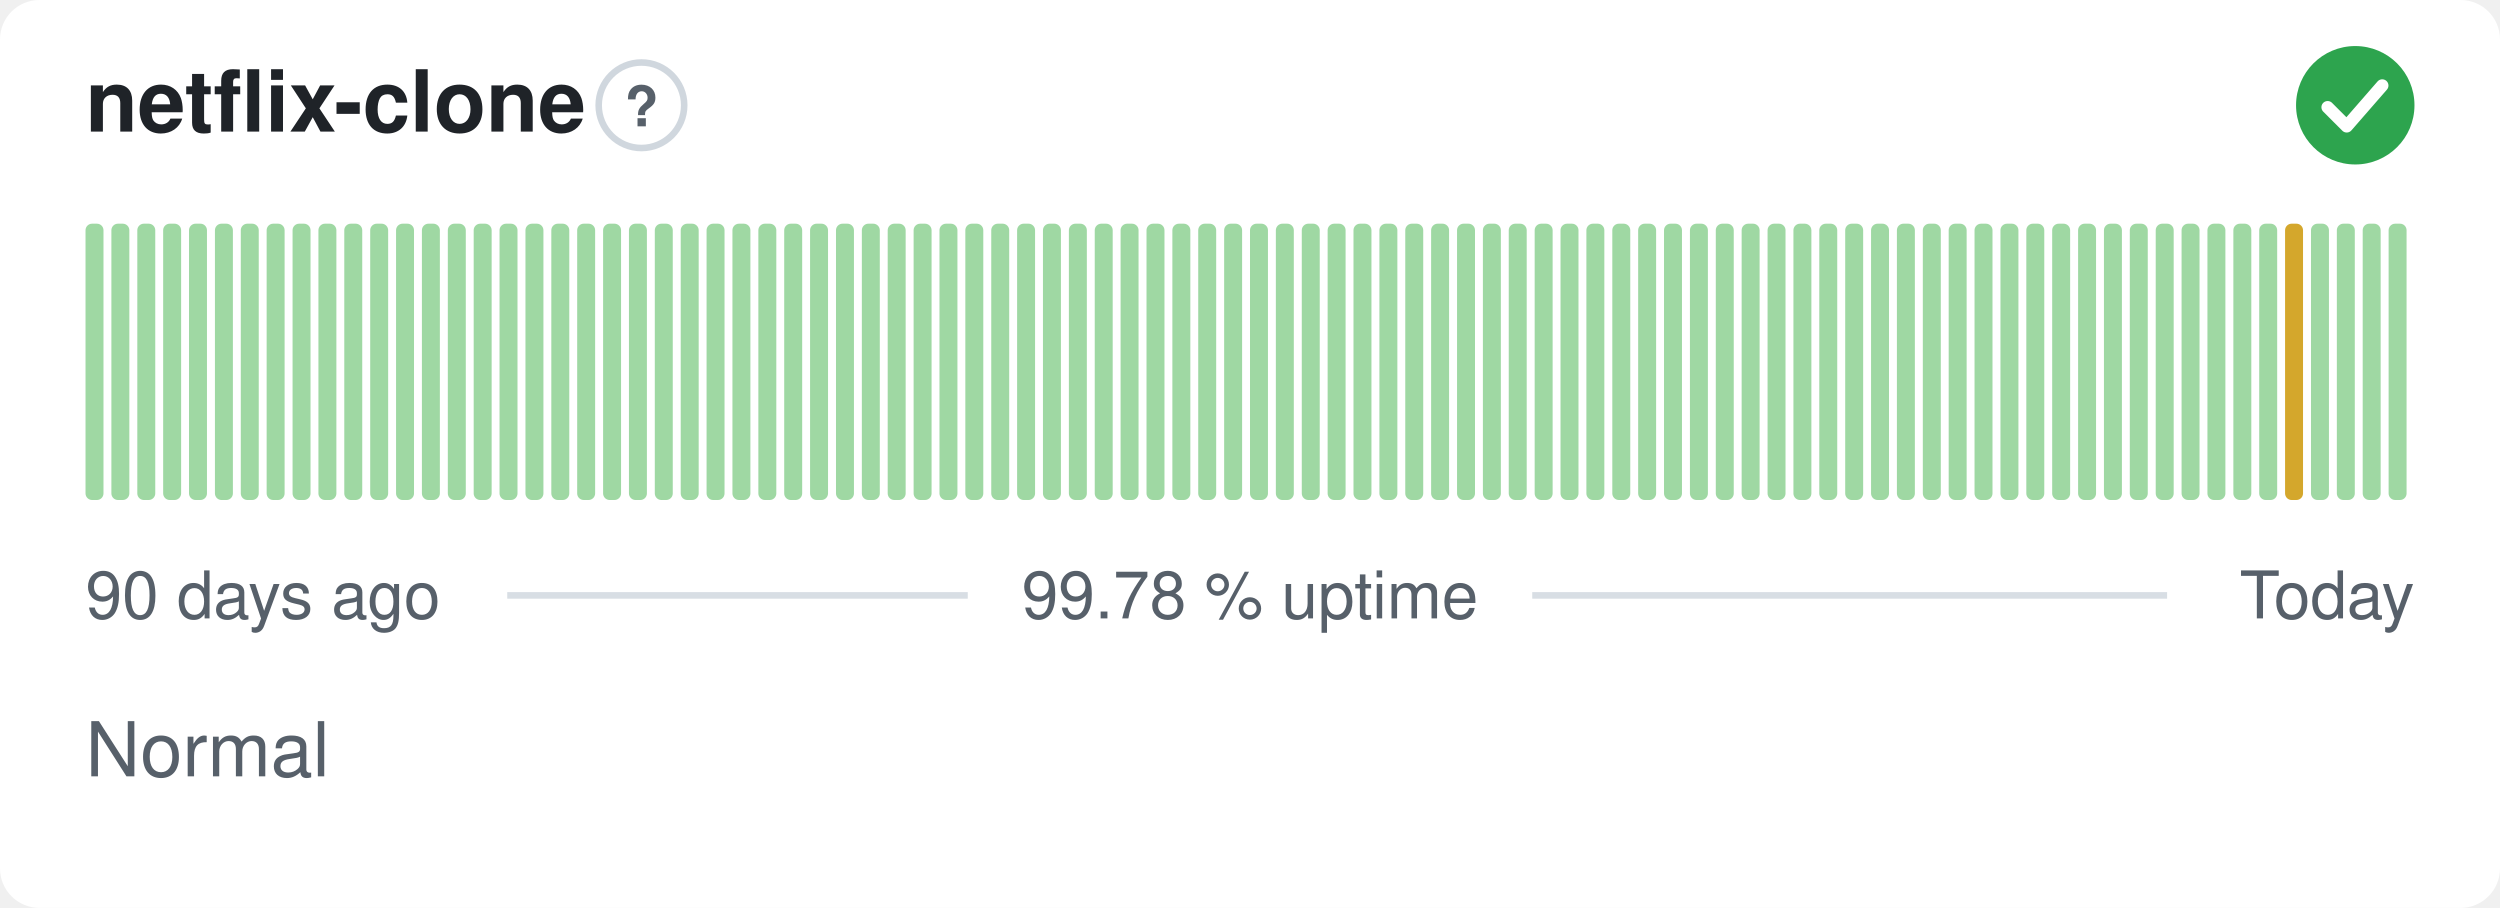
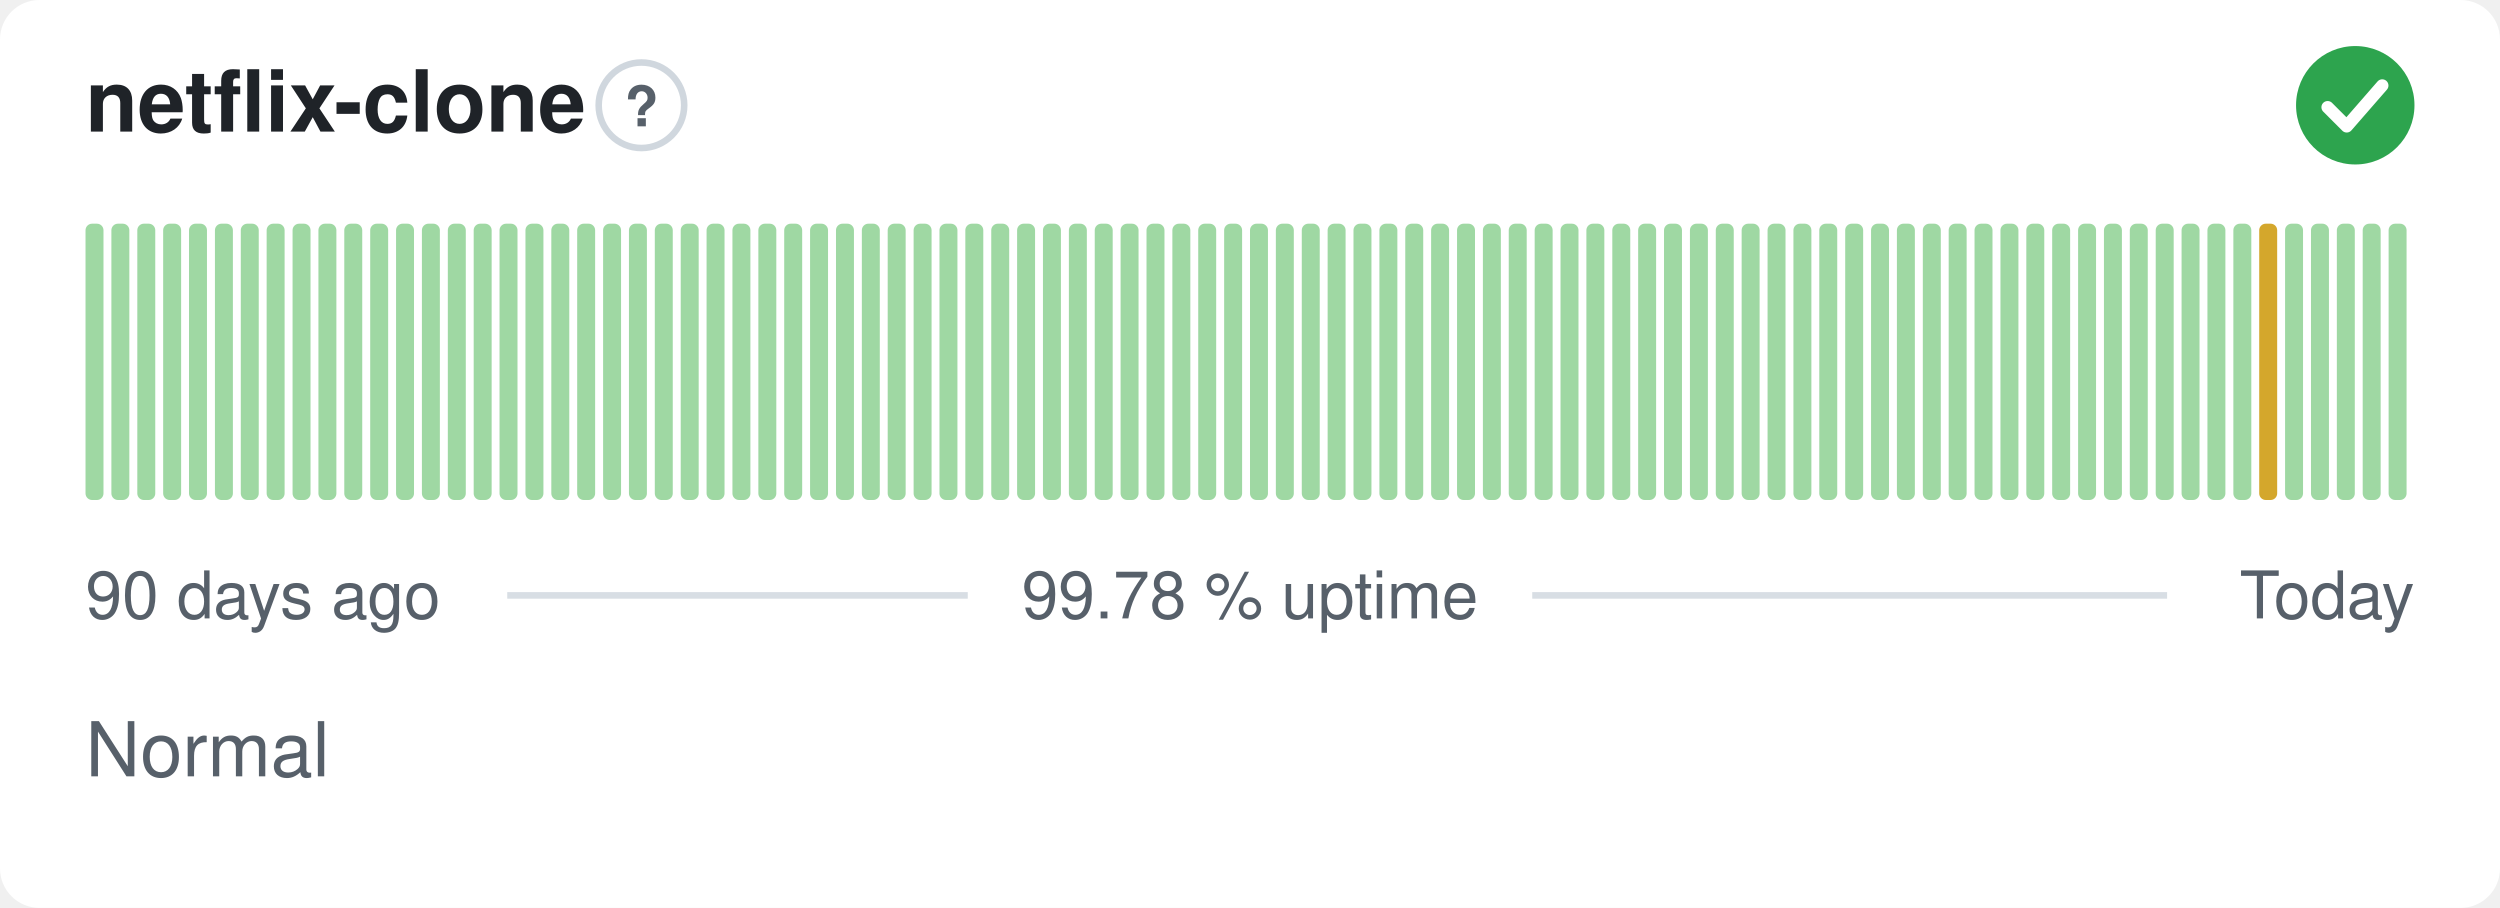
<svg xmlns="http://www.w3.org/2000/svg" width="380" height="138" viewBox="0 0 380 138" role="img" aria-label="netflix-clone: Normal, 99.78 % uptime over the last 90 days" font-family="-apple-system,BlinkMacSystemFont,'Segoe UI',Helvetica,Arial,sans-serif">
  <style>
    @media (prefers-color-scheme: dark) {
      .bg { fill: #0d1117 }
      .title { fill: #e6edf3 }
      .muted { fill: #8b949e }
      .hint { stroke: #30363d }
      .rule { stroke: #30363d }
      .nodata { fill: #21262d }
    }
  </style>
  <rect class="bg" width="380" height="138" rx="6" fill="#ffffff" />
  <text class="title" x="13" y="20" font-size="13" font-weight="600" fill="#1f2328">netflix-clone</text>
  <circle class="hint" cx="97.5" cy="16" r="6.5" fill="none" stroke="#d0d7de" stroke-width="1" />
  <text class="muted" x="97.5" y="19.2" text-anchor="middle" font-size="8.5" font-weight="700" fill="#57606a">?</text>
  <circle cx="358" cy="16" r="9" fill="#2da44e" />
  <path d="M353.80 16.30l2.90 2.90 5.40 -6.20" fill="none" stroke="#fff" stroke-width="1.89" stroke-linecap="round" stroke-linejoin="round" />
  <rect x="13.00" y="34.00" width="2.73" height="42.00" rx="1" fill="#9fd8a3" />
  <rect x="16.93" y="34.00" width="2.73" height="42.00" rx="1" fill="#9fd8a3" />
  <rect x="20.87" y="34.00" width="2.73" height="42.00" rx="1" fill="#9fd8a3" />
  <rect x="24.80" y="34.00" width="2.73" height="42.00" rx="1" fill="#9fd8a3" />
  <rect x="28.73" y="34.00" width="2.73" height="42.00" rx="1" fill="#9fd8a3" />
  <rect x="32.67" y="34.00" width="2.73" height="42.00" rx="1" fill="#9fd8a3" />
  <rect x="36.60" y="34.00" width="2.73" height="42.00" rx="1" fill="#9fd8a3" />
  <rect x="40.53" y="34.00" width="2.73" height="42.00" rx="1" fill="#9fd8a3" />
  <rect x="44.47" y="34.00" width="2.73" height="42.00" rx="1" fill="#9fd8a3" />
  <rect x="48.40" y="34.00" width="2.73" height="42.00" rx="1" fill="#9fd8a3" />
  <rect x="52.33" y="34.00" width="2.73" height="42.00" rx="1" fill="#9fd8a3" />
  <rect x="56.27" y="34.00" width="2.73" height="42.00" rx="1" fill="#9fd8a3" />
  <rect x="60.20" y="34.00" width="2.73" height="42.00" rx="1" fill="#9fd8a3" />
  <rect x="64.13" y="34.00" width="2.73" height="42.00" rx="1" fill="#9fd8a3" />
  <rect x="68.07" y="34.00" width="2.73" height="42.00" rx="1" fill="#9fd8a3" />
  <rect x="72.00" y="34.00" width="2.73" height="42.00" rx="1" fill="#9fd8a3" />
  <rect x="75.93" y="34.00" width="2.73" height="42.00" rx="1" fill="#9fd8a3" />
  <rect x="79.87" y="34.00" width="2.73" height="42.00" rx="1" fill="#9fd8a3" />
  <rect x="83.80" y="34.00" width="2.73" height="42.00" rx="1" fill="#9fd8a3" />
  <rect x="87.73" y="34.00" width="2.73" height="42.00" rx="1" fill="#9fd8a3" />
  <rect x="91.67" y="34.00" width="2.73" height="42.00" rx="1" fill="#9fd8a3" />
  <rect x="95.60" y="34.00" width="2.73" height="42.00" rx="1" fill="#9fd8a3" />
  <rect x="99.53" y="34.00" width="2.73" height="42.00" rx="1" fill="#9fd8a3" />
  <rect x="103.47" y="34.00" width="2.73" height="42.00" rx="1" fill="#9fd8a3" />
  <rect x="107.40" y="34.00" width="2.73" height="42.00" rx="1" fill="#9fd8a3" />
  <rect x="111.33" y="34.00" width="2.73" height="42.00" rx="1" fill="#9fd8a3" />
  <rect x="115.27" y="34.00" width="2.73" height="42.00" rx="1" fill="#9fd8a3" />
  <rect x="119.20" y="34.00" width="2.73" height="42.00" rx="1" fill="#9fd8a3" />
  <rect x="123.13" y="34.00" width="2.73" height="42.00" rx="1" fill="#9fd8a3" />
  <rect x="127.07" y="34.00" width="2.73" height="42.00" rx="1" fill="#9fd8a3" />
  <rect x="131.00" y="34.00" width="2.73" height="42.00" rx="1" fill="#9fd8a3" />
  <rect x="134.93" y="34.00" width="2.73" height="42.00" rx="1" fill="#9fd8a3" />
  <rect x="138.87" y="34.00" width="2.73" height="42.00" rx="1" fill="#9fd8a3" />
  <rect x="142.80" y="34.00" width="2.73" height="42.00" rx="1" fill="#9fd8a3" />
  <rect x="146.73" y="34.00" width="2.73" height="42.00" rx="1" fill="#9fd8a3" />
  <rect x="150.67" y="34.00" width="2.73" height="42.00" rx="1" fill="#9fd8a3" />
  <rect x="154.60" y="34.00" width="2.73" height="42.00" rx="1" fill="#9fd8a3" />
  <rect x="158.53" y="34.00" width="2.73" height="42.00" rx="1" fill="#9fd8a3" />
  <rect x="162.47" y="34.00" width="2.73" height="42.00" rx="1" fill="#9fd8a3" />
  <rect x="166.40" y="34.00" width="2.73" height="42.00" rx="1" fill="#9fd8a3" />
  <rect x="170.33" y="34.00" width="2.73" height="42.00" rx="1" fill="#9fd8a3" />
  <rect x="174.27" y="34.00" width="2.73" height="42.00" rx="1" fill="#9fd8a3" />
  <rect x="178.20" y="34.00" width="2.73" height="42.00" rx="1" fill="#9fd8a3" />
  <rect x="182.13" y="34.00" width="2.73" height="42.00" rx="1" fill="#9fd8a3" />
  <rect x="186.07" y="34.00" width="2.73" height="42.00" rx="1" fill="#9fd8a3" />
  <rect x="190.00" y="34.00" width="2.73" height="42.00" rx="1" fill="#9fd8a3" />
  <rect x="193.93" y="34.00" width="2.73" height="42.00" rx="1" fill="#9fd8a3" />
  <rect x="197.87" y="34.00" width="2.73" height="42.00" rx="1" fill="#9fd8a3" />
  <rect x="201.80" y="34.00" width="2.73" height="42.00" rx="1" fill="#9fd8a3" />
  <rect x="205.73" y="34.00" width="2.73" height="42.00" rx="1" fill="#9fd8a3" />
  <rect x="209.67" y="34.00" width="2.73" height="42.00" rx="1" fill="#9fd8a3" />
  <rect x="213.60" y="34.00" width="2.73" height="42.00" rx="1" fill="#9fd8a3" />
  <rect x="217.53" y="34.00" width="2.73" height="42.00" rx="1" fill="#9fd8a3" />
  <rect x="221.47" y="34.00" width="2.73" height="42.00" rx="1" fill="#9fd8a3" />
  <rect x="225.40" y="34.00" width="2.73" height="42.00" rx="1" fill="#9fd8a3" />
  <rect x="229.33" y="34.00" width="2.73" height="42.00" rx="1" fill="#9fd8a3" />
  <rect x="233.27" y="34.00" width="2.73" height="42.00" rx="1" fill="#9fd8a3" />
  <rect x="237.20" y="34.00" width="2.73" height="42.00" rx="1" fill="#9fd8a3" />
  <rect x="241.13" y="34.00" width="2.73" height="42.00" rx="1" fill="#9fd8a3" />
  <rect x="245.07" y="34.00" width="2.73" height="42.00" rx="1" fill="#9fd8a3" />
  <rect x="249.00" y="34.00" width="2.73" height="42.00" rx="1" fill="#9fd8a3" />
  <rect x="252.93" y="34.00" width="2.73" height="42.00" rx="1" fill="#9fd8a3" />
  <rect x="256.87" y="34.00" width="2.73" height="42.00" rx="1" fill="#9fd8a3" />
  <rect x="260.80" y="34.00" width="2.73" height="42.00" rx="1" fill="#9fd8a3" />
  <rect x="264.73" y="34.00" width="2.73" height="42.00" rx="1" fill="#9fd8a3" />
  <rect x="268.67" y="34.00" width="2.73" height="42.00" rx="1" fill="#9fd8a3" />
  <rect x="272.60" y="34.00" width="2.73" height="42.00" rx="1" fill="#9fd8a3" />
  <rect x="276.53" y="34.00" width="2.73" height="42.00" rx="1" fill="#9fd8a3" />
  <rect x="280.47" y="34.00" width="2.73" height="42.00" rx="1" fill="#9fd8a3" />
  <rect x="284.40" y="34.00" width="2.73" height="42.00" rx="1" fill="#9fd8a3" />
  <rect x="288.33" y="34.00" width="2.73" height="42.00" rx="1" fill="#9fd8a3" />
  <rect x="292.27" y="34.00" width="2.73" height="42.00" rx="1" fill="#9fd8a3" />
  <rect x="296.20" y="34.00" width="2.73" height="42.00" rx="1" fill="#9fd8a3" />
  <rect x="300.13" y="34.00" width="2.73" height="42.00" rx="1" fill="#9fd8a3" />
  <rect x="304.07" y="34.00" width="2.73" height="42.00" rx="1" fill="#9fd8a3" />
  <rect x="308.00" y="34.00" width="2.73" height="42.00" rx="1" fill="#9fd8a3" />
  <rect x="311.93" y="34.00" width="2.73" height="42.00" rx="1" fill="#9fd8a3" />
  <rect x="315.87" y="34.00" width="2.73" height="42.00" rx="1" fill="#9fd8a3" />
  <rect x="319.80" y="34.00" width="2.73" height="42.00" rx="1" fill="#9fd8a3" />
  <rect x="323.73" y="34.00" width="2.73" height="42.00" rx="1" fill="#9fd8a3" />
  <rect x="327.67" y="34.00" width="2.73" height="42.00" rx="1" fill="#9fd8a3" />
  <rect x="331.60" y="34.00" width="2.73" height="42.00" rx="1" fill="#9fd8a3" />
  <rect x="335.53" y="34.00" width="2.73" height="42.00" rx="1" fill="#9fd8a3" />
  <rect x="339.47" y="34.00" width="2.73" height="42.00" rx="1" fill="#9fd8a3" />
-   <rect x="343.40" y="34.00" width="2.73" height="42.00" rx="1" fill="#9fd8a3" />
-   <rect x="347.33" y="34.00" width="2.73" height="42.00" rx="1" fill="#d4a72c" />
+   <rect x="343.40" y="34.00" width="2.73" height="42.00" rx="1" fill="#d4a72c" />
+   <rect x="347.33" y="34.00" width="2.73" height="42.00" rx="1" fill="#9fd8a3" />
  <rect x="351.27" y="34.00" width="2.73" height="42.00" rx="1" fill="#9fd8a3" />
  <rect x="355.20" y="34.00" width="2.73" height="42.00" rx="1" fill="#9fd8a3" />
  <rect x="359.13" y="34.00" width="2.73" height="42.00" rx="1" fill="#9fd8a3" />
  <rect x="363.07" y="34.00" width="2.73" height="42.00" rx="1" fill="#9fd8a3" />
  <text class="muted" x="13" y="94" font-size="10" fill="#57606a">90 days ago</text>
  <text class="muted" x="190" y="94" text-anchor="middle" font-size="10" fill="#57606a">99.78 % uptime</text>
  <text class="muted" x="367" y="94" text-anchor="end" font-size="10" fill="#57606a">Today</text>
  <line class="rule" x1="77.1" y1="90.5" x2="147.1" y2="90.5" stroke="#d8dee4" stroke-width="1" />
  <line class="rule" x1="232.9" y1="90.5" x2="329.4" y2="90.5" stroke="#d8dee4" stroke-width="1" />
  <text class="muted" x="13" y="118" font-size="11.5" fill="#57606a">Normal</text>
</svg>
